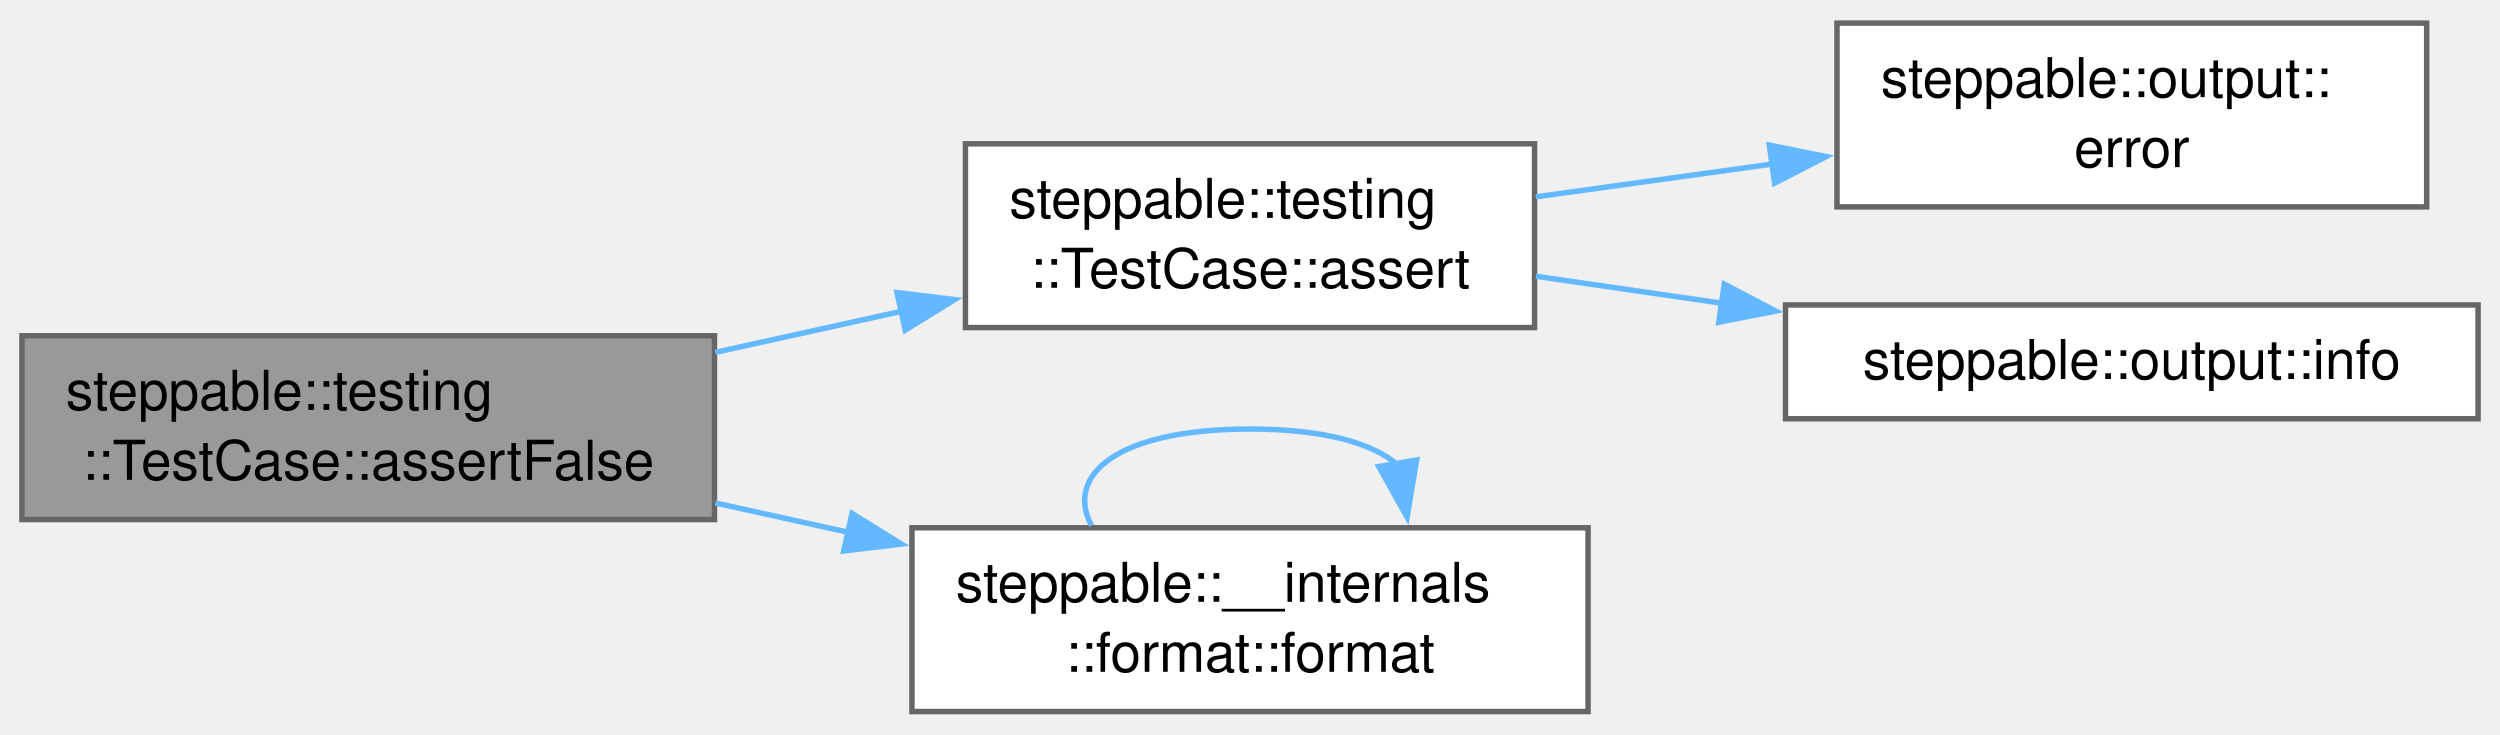
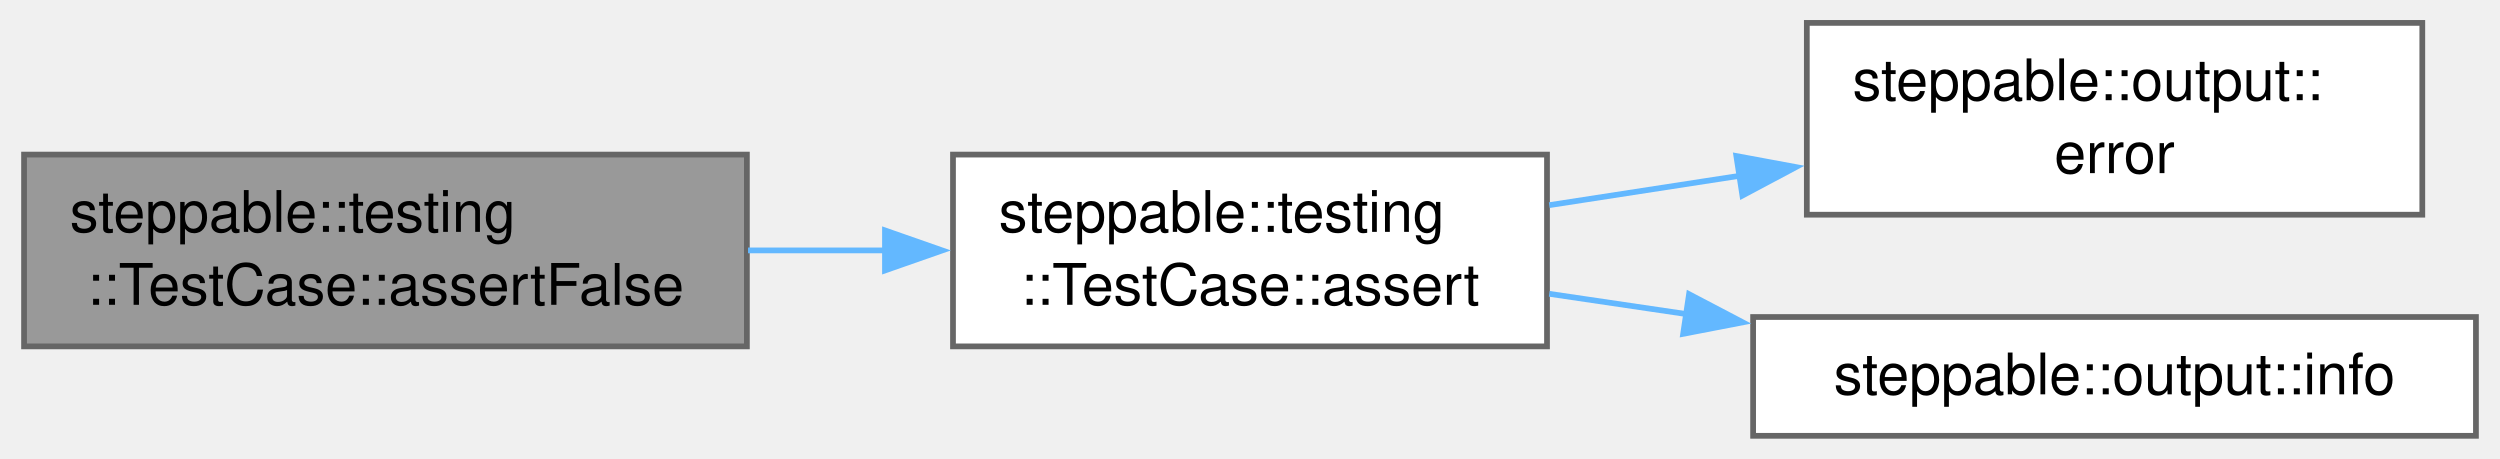
- <svg xmlns="http://www.w3.org/2000/svg" xmlns:xlink="http://www.w3.org/1999/xlink" width="456pt" height="134pt" viewBox="0.00 0.00 455.75 133.50">
-   <g id="graph0" class="graph" transform="scale(1 1) rotate(0) translate(4 129.5)">
+ <svg xmlns="http://www.w3.org/2000/svg" xmlns:xlink="http://www.w3.org/1999/xlink" width="436pt" height="80pt" viewBox="0.00 0.00 436.25 80.12">
+   <g id="graph0" class="graph" transform="scale(1 1) rotate(0) translate(4 76.12)">
    <g id="Node000001" class="node">
      <g id="a_Node000001">
        <a xlink:title="Asserts that a boolean value is false.">
-           <polygon fill="#999999" stroke="#666666" points="126.25,-68.5 0,-68.5 0,-35 126.25,-35 126.25,-68.5" />
-           <text text-anchor="start" x="8" y="-55" font-family="Helvetica,sans-Serif" font-size="10.00">steppable::testing</text>
-           <text text-anchor="middle" x="63.12" y="-42.25" font-family="Helvetica,sans-Serif" font-size="10.00">::TestCase::assertFalse</text>
+           <polygon fill="#999999" stroke="#666666" points="126.25,-49.12 0,-49.12 0,-15.62 126.25,-15.62 126.25,-49.12" />
+           <text text-anchor="start" x="8" y="-35.62" font-family="Helvetica,sans-Serif" font-size="10.00">steppable::testing</text>
+           <text text-anchor="middle" x="63.12" y="-22.88" font-family="Helvetica,sans-Serif" font-size="10.00">::TestCase::assertFalse</text>
        </a>
      </g>
    </g>
    <g id="Node000002" class="node">
      <g id="a_Node000002">
        <a xlink:href="classsteppable_1_1testing_1_1TestCase.html#a72a291251c17f79279ad7235120b7e2c" target="_top" xlink:title="Asserts a given condition and logs the condition name if it fails.">
-           <polygon fill="white" stroke="#666666" points="275.75,-103.5 172,-103.5 172,-70 275.75,-70 275.75,-103.5" />
-           <text text-anchor="start" x="180" y="-90" font-family="Helvetica,sans-Serif" font-size="10.00">steppable::testing</text>
-           <text text-anchor="middle" x="223.88" y="-77.25" font-family="Helvetica,sans-Serif" font-size="10.00">::TestCase::assert</text>
+           <polygon fill="white" stroke="#666666" points="266,-49.12 162.25,-49.12 162.25,-15.62 266,-15.62 266,-49.12" />
+           <text text-anchor="start" x="170.25" y="-35.62" font-family="Helvetica,sans-Serif" font-size="10.00">steppable::testing</text>
+           <text text-anchor="middle" x="214.12" y="-22.88" font-family="Helvetica,sans-Serif" font-size="10.00">::TestCase::assert</text>
        </a>
      </g>
    </g>
    <g id="edge1_Node000001_Node000002" class="edge">
      <g id="a_edge1_Node000001_Node000002">
        <a xlink:title=" ">
-           <path fill="none" stroke="#63b8ff" d="M126.41,-65.48C137.62,-67.95 149.3,-70.53 160.51,-73" />
-           <polygon fill="#63b8ff" stroke="#63b8ff" points="159.52,-76.37 170.04,-75.1 161.03,-69.53 159.52,-76.37" />
-         </a>
-       </g>
-     </g>
-     <g id="Node000005" class="node">
-       <g id="a_Node000005">
-         <a xlink:href="namespacesteppable_1_1____internals_1_1format.html#afed9c32da8cf316e7b7bc454edda5b2b" target="_top" xlink:title=" ">
-           <polygon fill="white" stroke="#666666" points="285.5,-33.5 162.25,-33.5 162.25,0 285.5,0 285.5,-33.5" />
-           <text text-anchor="start" x="170.25" y="-20" font-family="Helvetica,sans-Serif" font-size="10.00">steppable::__internals</text>
-           <text text-anchor="middle" x="223.88" y="-7.25" font-family="Helvetica,sans-Serif" font-size="10.00">::format::format</text>
-         </a>
-       </g>
-     </g>
-     <g id="edge4_Node000001_Node000005" class="edge">
-       <g id="a_edge4_Node000001_Node000005">
-         <a xlink:title=" ">
-           <path fill="none" stroke="#63b8ff" d="M126.41,-38.02C134.41,-36.25 142.66,-34.44 150.8,-32.64" />
-           <polygon fill="#63b8ff" stroke="#63b8ff" points="151.32,-36.11 160.33,-30.54 149.81,-29.27 151.32,-36.11" />
+           <path fill="none" stroke="#63b8ff" d="M126.45,-32.38C134.38,-32.38 142.5,-32.38 150.44,-32.38" />
+           <polygon fill="#63b8ff" stroke="#63b8ff" points="150.37,-35.88 160.37,-32.38 150.37,-28.88 150.37,-35.88" />
        </a>
      </g>
    </g>
    <g id="Node000003" class="node">
      <g id="a_Node000003">
        <a xlink:href="namespacesteppable_1_1output.html#aaeed30985adb9664fb71758754dad2fa" target="_top" xlink:title="Prints an error message.">
-           <polygon fill="white" stroke="#666666" points="438.38,-125.5 330.88,-125.5 330.88,-92 438.38,-92 438.38,-125.5" />
-           <text text-anchor="start" x="338.88" y="-112" font-family="Helvetica,sans-Serif" font-size="10.00">steppable::output::</text>
-           <text text-anchor="middle" x="384.62" y="-99.25" font-family="Helvetica,sans-Serif" font-size="10.00">error</text>
+           <polygon fill="white" stroke="#666666" points="418.88,-72.12 311.38,-72.12 311.38,-38.62 418.88,-38.62 418.88,-72.12" />
+           <text text-anchor="start" x="319.38" y="-58.62" font-family="Helvetica,sans-Serif" font-size="10.00">steppable::output::</text>
+           <text text-anchor="middle" x="365.12" y="-45.88" font-family="Helvetica,sans-Serif" font-size="10.00">error</text>
        </a>
      </g>
    </g>
    <g id="edge2_Node000002_Node000003" class="edge">
      <g id="a_edge2_Node000002_Node000003">
        <a xlink:title=" ">
-           <path fill="none" stroke="#63b8ff" d="M275.98,-93.83C289.71,-95.74 304.74,-97.82 319.1,-99.81" />
-           <polygon fill="#63b8ff" stroke="#63b8ff" points="318.55,-103.26 328.93,-101.17 319.51,-96.33 318.55,-103.26" />
+           <path fill="none" stroke="#63b8ff" d="M266.4,-40.29C277.2,-41.96 288.72,-43.73 299.92,-45.46" />
+           <polygon fill="#63b8ff" stroke="#63b8ff" points="299.07,-48.87 309.48,-46.94 300.13,-41.96 299.07,-48.87" />
        </a>
      </g>
    </g>
    <g id="Node000004" class="node">
      <g id="a_Node000004">
        <a xlink:href="namespacesteppable_1_1output.html#abf5e49d885e17b4267904b4f9bfdea76" target="_top" xlink:title="Prints an info message.">
-           <polygon fill="white" stroke="#666666" points="447.75,-74.12 321.5,-74.12 321.5,-53.38 447.75,-53.38 447.75,-74.12" />
-           <text text-anchor="middle" x="384.62" y="-60.62" font-family="Helvetica,sans-Serif" font-size="10.00">steppable::output::info</text>
+           <polygon fill="white" stroke="#666666" points="428.25,-20.75 302,-20.75 302,0 428.25,0 428.25,-20.75" />
+           <text text-anchor="middle" x="365.12" y="-7.25" font-family="Helvetica,sans-Serif" font-size="10.00">steppable::output::info</text>
        </a>
      </g>
    </g>
    <g id="edge3_Node000002_Node000004" class="edge">
      <g id="a_edge3_Node000002_Node000004">
        <a xlink:title=" ">
-           <path fill="none" stroke="#63b8ff" d="M275.98,-79.35C286.79,-77.78 298.4,-76.1 309.86,-74.44" />
-           <polygon fill="#63b8ff" stroke="#63b8ff" points="310.33,-77.91 319.73,-73.01 309.33,-70.98 310.33,-77.91" />
-         </a>
-       </g>
-     </g>
-     <g id="edge5_Node000005_Node000005" class="edge">
-       <g id="a_edge5_Node000005_Node000005">
-         <a xlink:title=" ">
-           <path fill="none" stroke="#63b8ff" d="M194.98,-33.91C190.07,-43.12 199.7,-51.5 223.88,-51.5 237.47,-51.5 246.47,-48.85 250.87,-44.89" />
-           <polygon fill="#63b8ff" stroke="#63b8ff" points="254.25,-45.86 252.51,-35.41 247.35,-44.66 254.25,-45.86" />
+           <path fill="none" stroke="#63b8ff" d="M266.4,-24.8C274.13,-23.66 282.22,-22.47 290.3,-21.27" />
+           <polygon fill="#63b8ff" stroke="#63b8ff" points="290.81,-24.74 300.19,-19.82 289.78,-17.81 290.81,-24.74" />
        </a>
      </g>
    </g>
  </g>
</svg>
